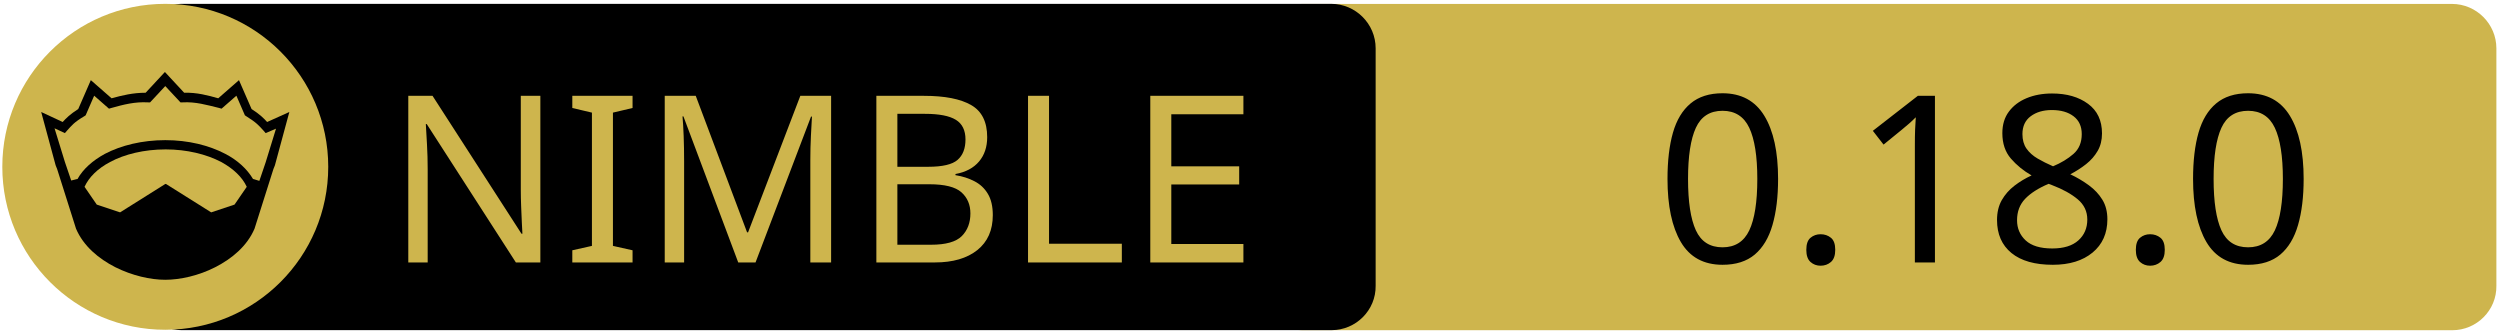
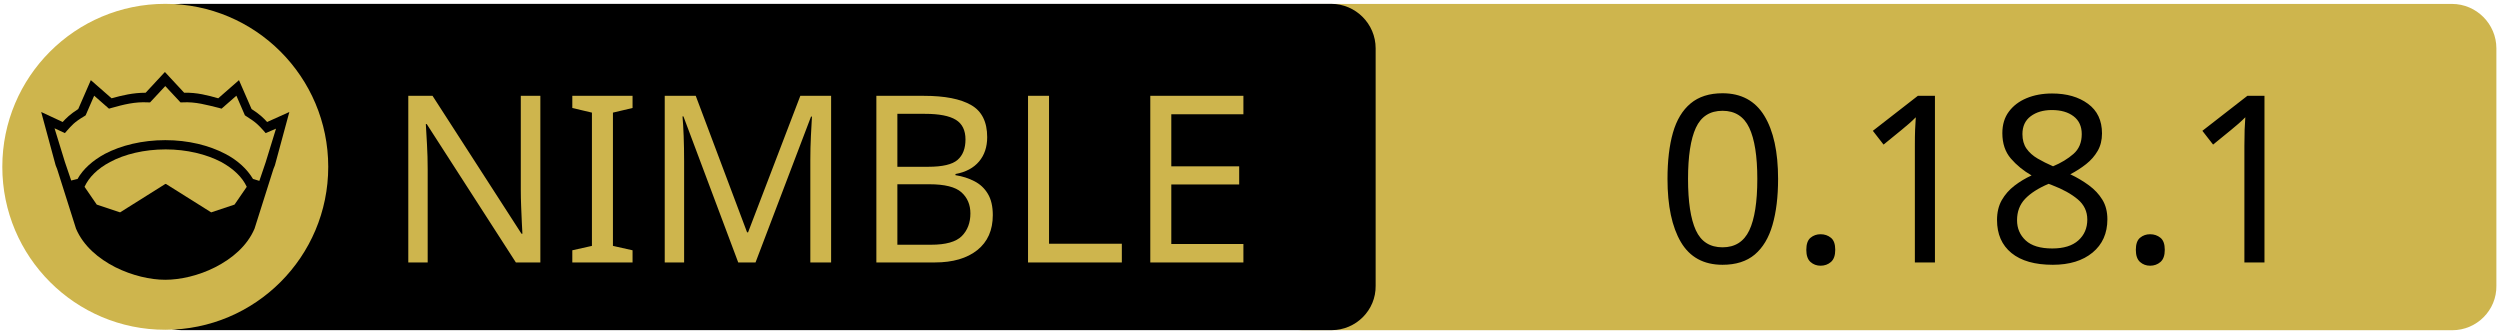
<svg xmlns="http://www.w3.org/2000/svg" xmlns:xlink="http://www.w3.org/1999/xlink" width="675" height="90" xml:space="preserve" version="1.1">
  <a xlink:href="https://github.com/c-blake/bu">
    <g>
      <path fill="#CEB54D" id="svg_15" d="m662.123,89.159l-310.5,0c-6.6,0 -12,-5.4 -12,-12l0,-64.1c0,-6.6 5.4,-12 12,-12l310.4,0c6.6,0 12,5.4 12,12l0,64.1c0.1,6.6 -5.3,12 -11.9,12z" />
      <path id="svg_1" d="m359.524,89.139l-310.5,0c-6.6,0 -12,-5.4 -12,-12l0,-64.1c0,-6.6 5.4,-12 12,-12l310.4,0c6.6,0 12,5.4 12,12l0,64.1c0.1,6.6 -5.3,12 -11.9,12z" />
      <rect id="svg_2" fill="none" height="45.9" width="315.3" class="st0" y="24.539" x="60.224" />
      <circle id="svg_4" fill="#CEB54D" r="44" cy="45.039" cx="44.624" class="st1" />
      <g id="XMLID_4_">
        <path id="svg_5" d="m78.124,30.239l-3.9,14.4l-0.4,1l-5.1,16.1c0,0 0,0 0,0c-2,4.7 -6.1,8.1 -10.6,10.4c-4.5,2.3 -9.5,3.4 -13.5,3.4c-4,0 -8.9,-1.1 -13.5,-3.4c-4.5,-2.3 -8.6,-5.7 -10.6,-10.4c0,0 0,0 0,0l-5.1,-16.1l-0.4,-1l-3.9,-14.4l5.8,2.7c0.9,-1 2,-2.1 4.2,-3.5l3.4,-7.8l5.6,4.9c2.9,-0.8 5.8,-1.5 9.2,-1.5l5.2,-5.6l5.2,5.6c3.4,-0.1 6.4,0.7 9.2,1.5l5.6,-4.9l3.4,7.8c2.2,1.4 3.3,2.5 4.2,3.5l6,-2.7z" />
        <g id="XMLID_6_">
          <g id="svg_6">
            <path id="svg_7" fill="#CEB54D" d="m66.624,50.439l-3.3,4.8l-6.3,2.1l-12.1,-7.6c-0.1,-0.1 -0.3,-0.1 -0.4,0l-12.1,7.6l-6.3,-2.1l-3.3,-4.8c1.2,-2.6 3.5,-4.9 6.9,-6.7c3.9,-2.1 9.2,-3.4 15,-3.4c5.7,0 11,1.3 15,3.4c3.3,1.8 5.7,4.1 6.9,6.7z" class="st1" />
          </g>
          <g id="svg_8" />
        </g>
        <g id="XMLID_5_">
          <g id="svg_9">
            <path id="svg_10" fill="#CEB54D" d="m74.524,34.739l-2.8,9.1l-1.7,5l-1.6,-0.5c0,0 -0.1,0 -0.1,0c-1.6,-2.7 -4.2,-5.1 -7.5,-6.8c-4.4,-2.3 -10,-3.7 -16.2,-3.7c-6.2,0 -11.9,1.4 -16.3,3.7c-3.3,1.8 -5.9,4.1 -7.4,6.8c0,0 -0.1,0 -0.1,0l-1.6,0.4l-1.7,-5l-2.8,-9.1l2.8,1.3l0.6,-0.7c1.2,-1.3 1.8,-2.2 4.7,-3.9l0.3,-0.2l2.3,-5.3l4,3.5l0.7,-0.2c3.2,-0.9 6.3,-1.7 9.8,-1.5l0.6,0l4.1,-4.4l4.1,4.4l0.6,0c3.5,-0.2 6.5,0.7 9.8,1.5l0.7,0.2l4,-3.5l2.3,5.3l0.3,0.2c2.9,1.8 3.5,2.6 4.7,3.9l0.6,0.7l2.8,-1.2z" class="st1" />
          </g>
          <g id="svg_11" />
        </g>
      </g>
      <text x="-442" y="-350.021" id="svg_16" font-size="63px" font-family="'PT Sans Caption', 'Tahoma', 'Helvetica Neue Medium', 'PT Sans', sans-serif" fill="#CEB54D" class="st1 st2 st3" transform="matrix(1 0 0 1 546.13 420.879)">NIMBLE</text>
-       <text x="-99.0" y="-350.012" id="svg_17" font-size="63.012px" font-family="'PT Sans Caption', 'Tahoma', 'Helvetica Neue Medium', 'PT Sans', sans-serif" fill="#000000" class="st1 st2 st3" transform="matrix(1 0 0 1 546.13 420.879)">0.18.0</text>
+       <text x="-99.0" y="-350.012" id="svg_17" font-size="63.012px" font-family="'PT Sans Caption', 'Tahoma', 'Helvetica Neue Medium', 'PT Sans', sans-serif" fill="#000000" class="st1 st2 st3" transform="matrix(1 0 0 1 546.13 420.879)">0.18.1</text>
    </g>
  </a>
</svg>
